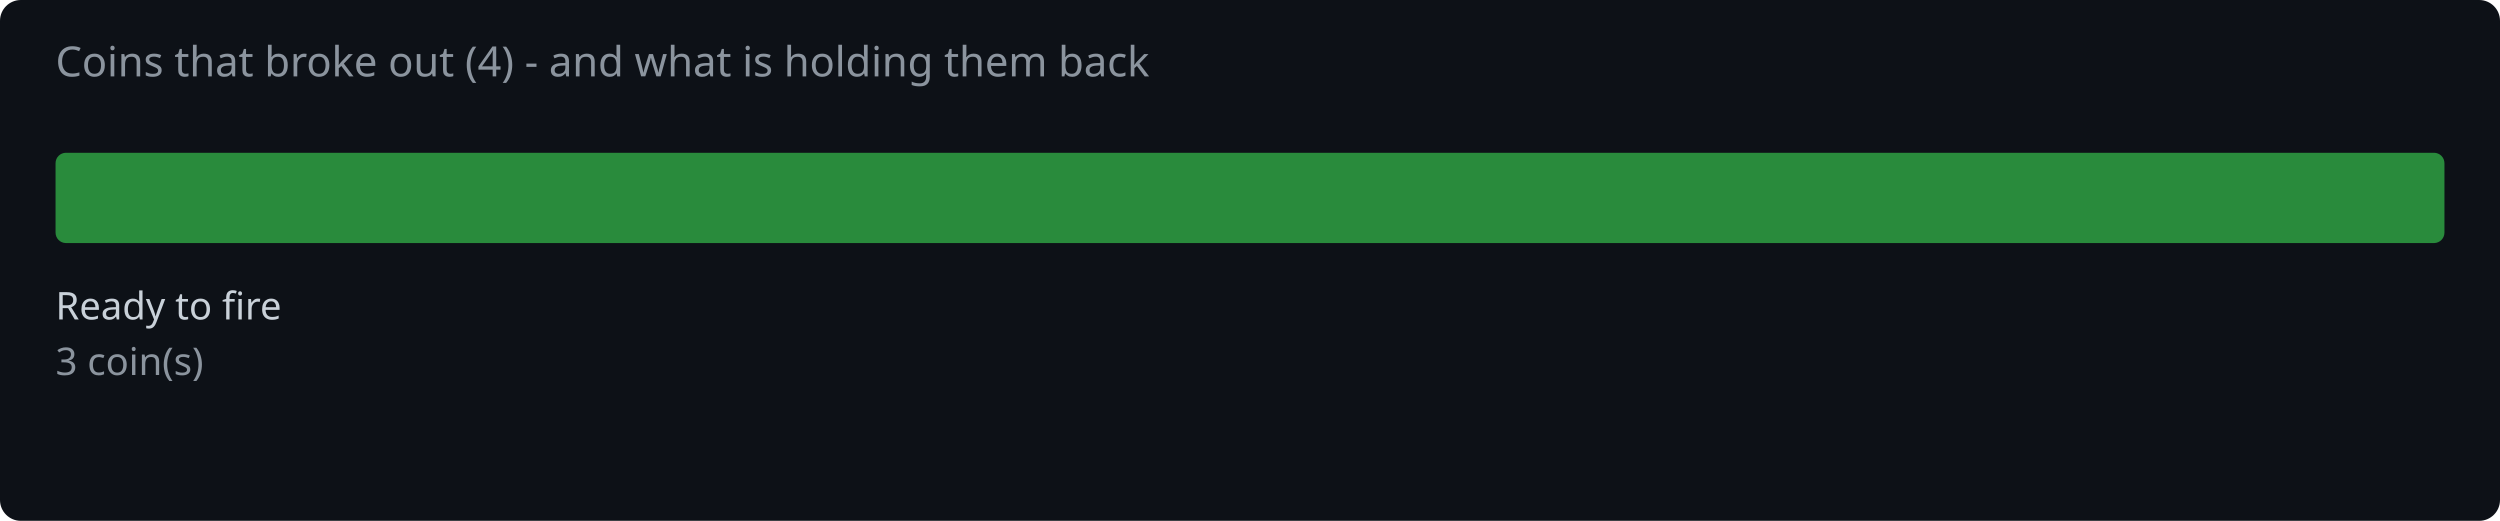
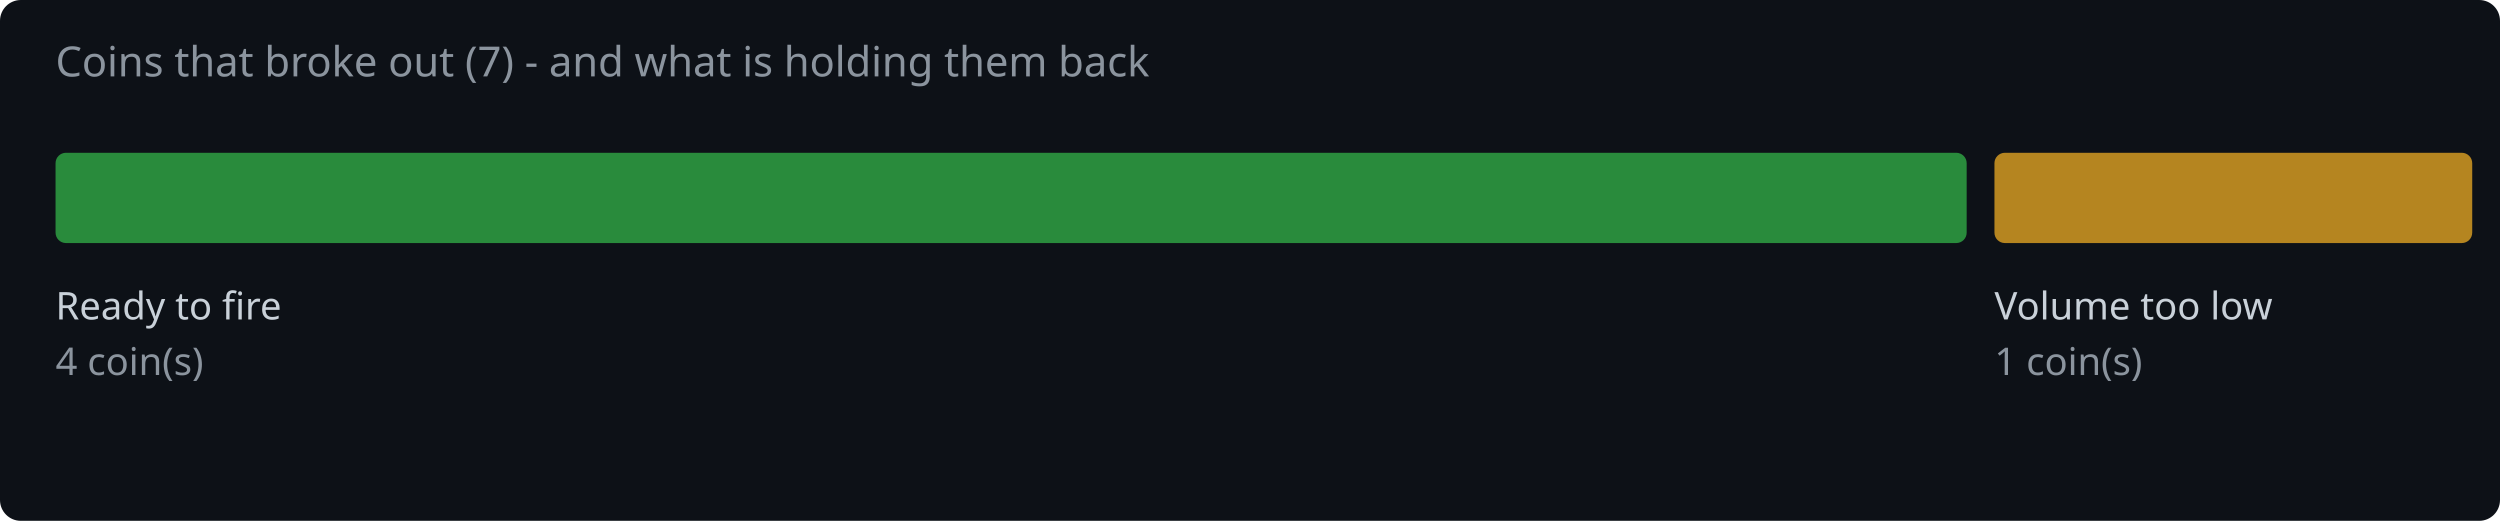
<svg xmlns="http://www.w3.org/2000/svg" width="720" height="150" viewBox="0 0 720 150">
  <rect width="720" height="150" fill="#0d1117" rx="6" />
-   <text x="16" y="22" fill="#8b949e" font-family="system-ui,sans-serif" font-size="12">Coins that broke out (4) - and what is holding them back</text>
-   <rect x="16.0" y="44" width="688.0" height="26" rx="3" fill="#2ea043" opacity="0.85" />
+   <text x="16" y="22" fill="#8b949e" font-family="system-ui,sans-serif" font-size="12">Coins that broke out (7) - and what is holding them back</text>
+   <rect x="16.0" y="44" width="550.4" height="26" rx="3" fill="#2ea043" opacity="0.85" />
  <text x="16.0" y="92" fill="#c9d1d9" font-family="system-ui,sans-serif" font-size="11">Ready to fire</text>
-   <text x="16.0" y="108" fill="#8b949e" font-family="system-ui,sans-serif" font-size="11">3 coin(s)</text>
+   <text x="16.0" y="108" fill="#8b949e" font-family="system-ui,sans-serif" font-size="11">4 coin(s)</text>
+   <rect x="574.4" y="44" width="137.6" height="26" rx="3" fill="#d29922" opacity="0.85" />
+   <text x="574.4" y="92" fill="#c9d1d9" font-family="system-ui,sans-serif" font-size="11">Volume too low</text>
+   <text x="574.4" y="108" fill="#8b949e" font-family="system-ui,sans-serif" font-size="11">1 coin(s)</text>
</svg>
